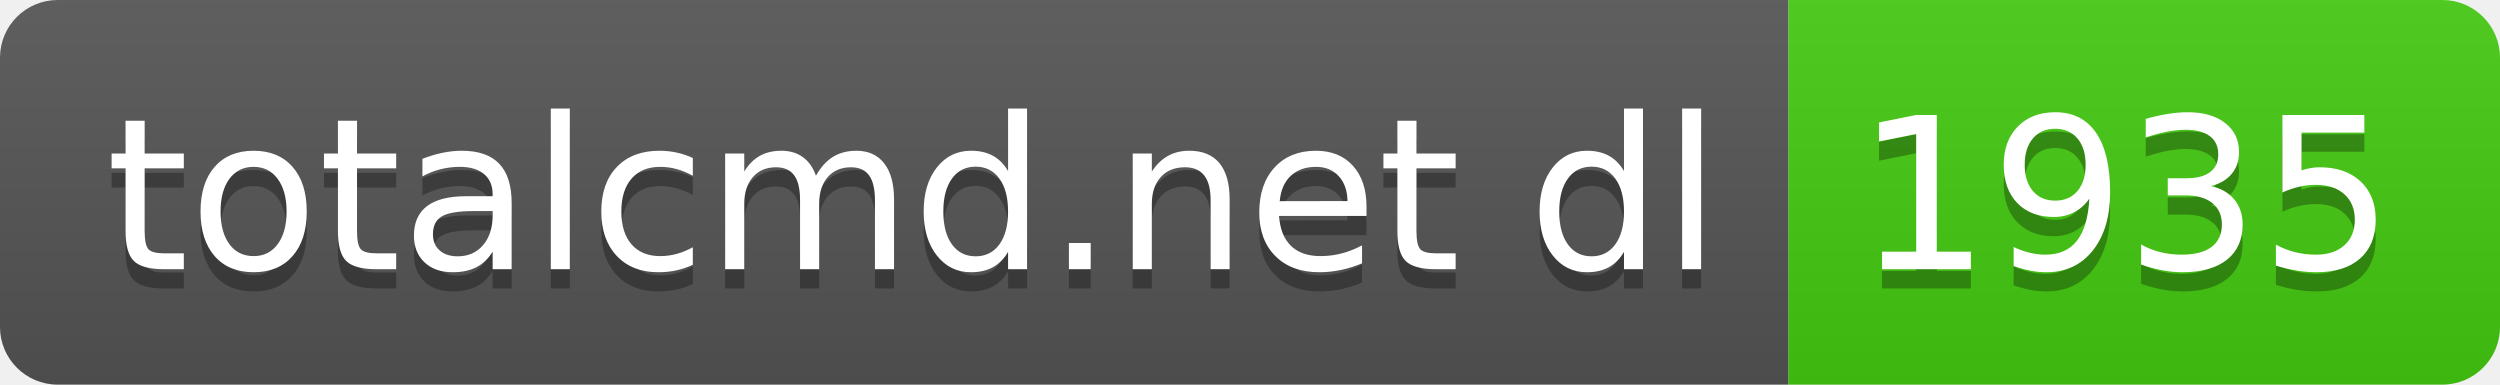
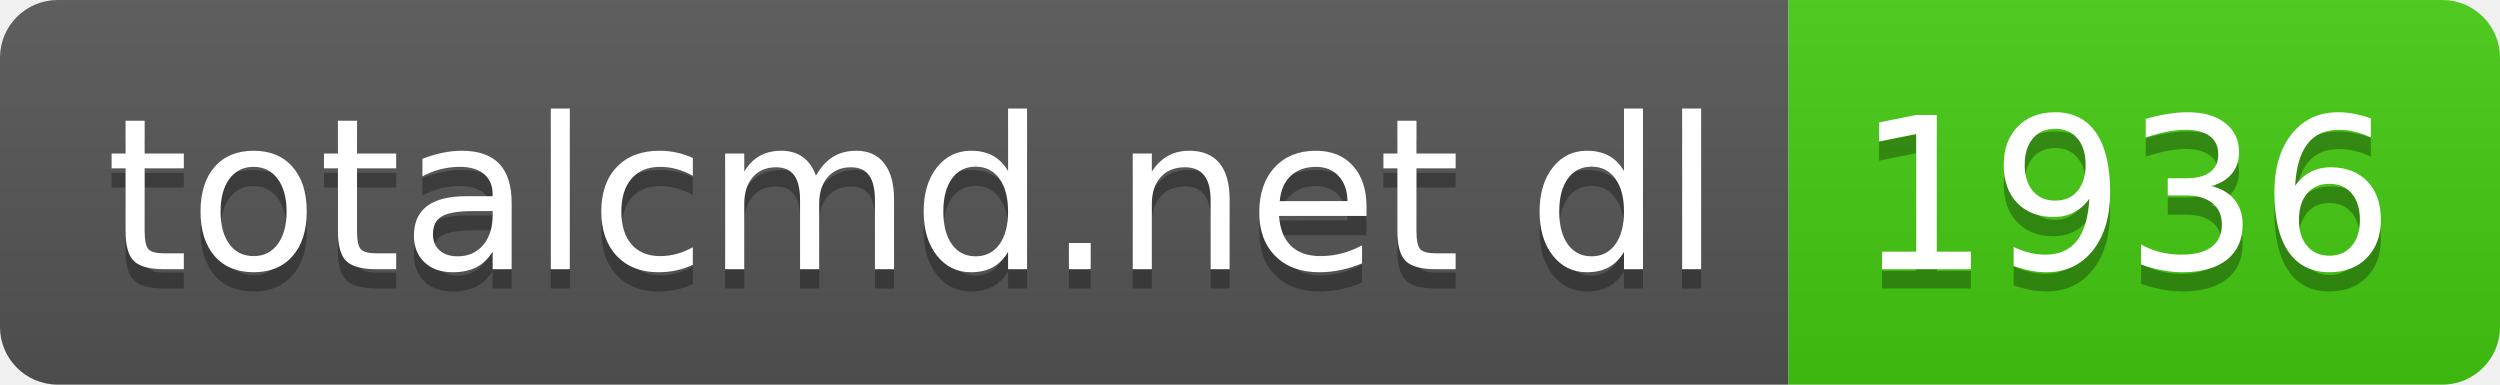
- <svg xmlns="http://www.w3.org/2000/svg" width="130" height="20" role="img" aria-label="totalcmd.net dl: 1935">
+ <svg xmlns="http://www.w3.org/2000/svg" width="130" height="20" role="img" aria-label="totalcmd.net dl: 1936">
  <linearGradient id="s" x2="0" y2="100%">
    <stop offset="0" stop-color="#bbb" stop-opacity=".1" />
    <stop offset="1" stop-opacity=".1" />
  </linearGradient>
  <clipPath id="r">
    <rect width="130" height="20" rx="3" fill="#fff" />
  </clipPath>
  <g clip-path="url(#r)">
    <rect width="93" height="20" fill="#555" />
    <rect x="93" width="37" height="20" fill="#4c1" />
    <rect width="130" height="20" fill="url(#s)" />
  </g>
  <g fill="#fff" text-anchor="middle" font-family="Verdana,Geneva,DejaVu Sans,sans-serif" text-rendering="geometricPrecision" font-size="110">
    <text aria-hidden="true" x="475" y="150" fill="#010101" fill-opacity=".3" transform="scale(.1)" textLength="830">totalcmd.net dl</text>
    <text x="475" y="140" transform="scale(.1)" fill="#fff" textLength="830">totalcmd.net dl</text>
-     <text aria-hidden="true" x="1105" y="150" fill="#010101" fill-opacity=".3" transform="scale(.1)" textLength="270">1935</text>
-     <text x="1105" y="140" transform="scale(.1)" fill="#fff" textLength="270">1935</text>
+     <text aria-hidden="true" x="1105" y="150" fill="#010101" fill-opacity=".3" transform="scale(.1)" textLength="270">1936</text>
+     <text x="1105" y="140" transform="scale(.1)" fill="#fff" textLength="270">1936</text>
  </g>
</svg>
